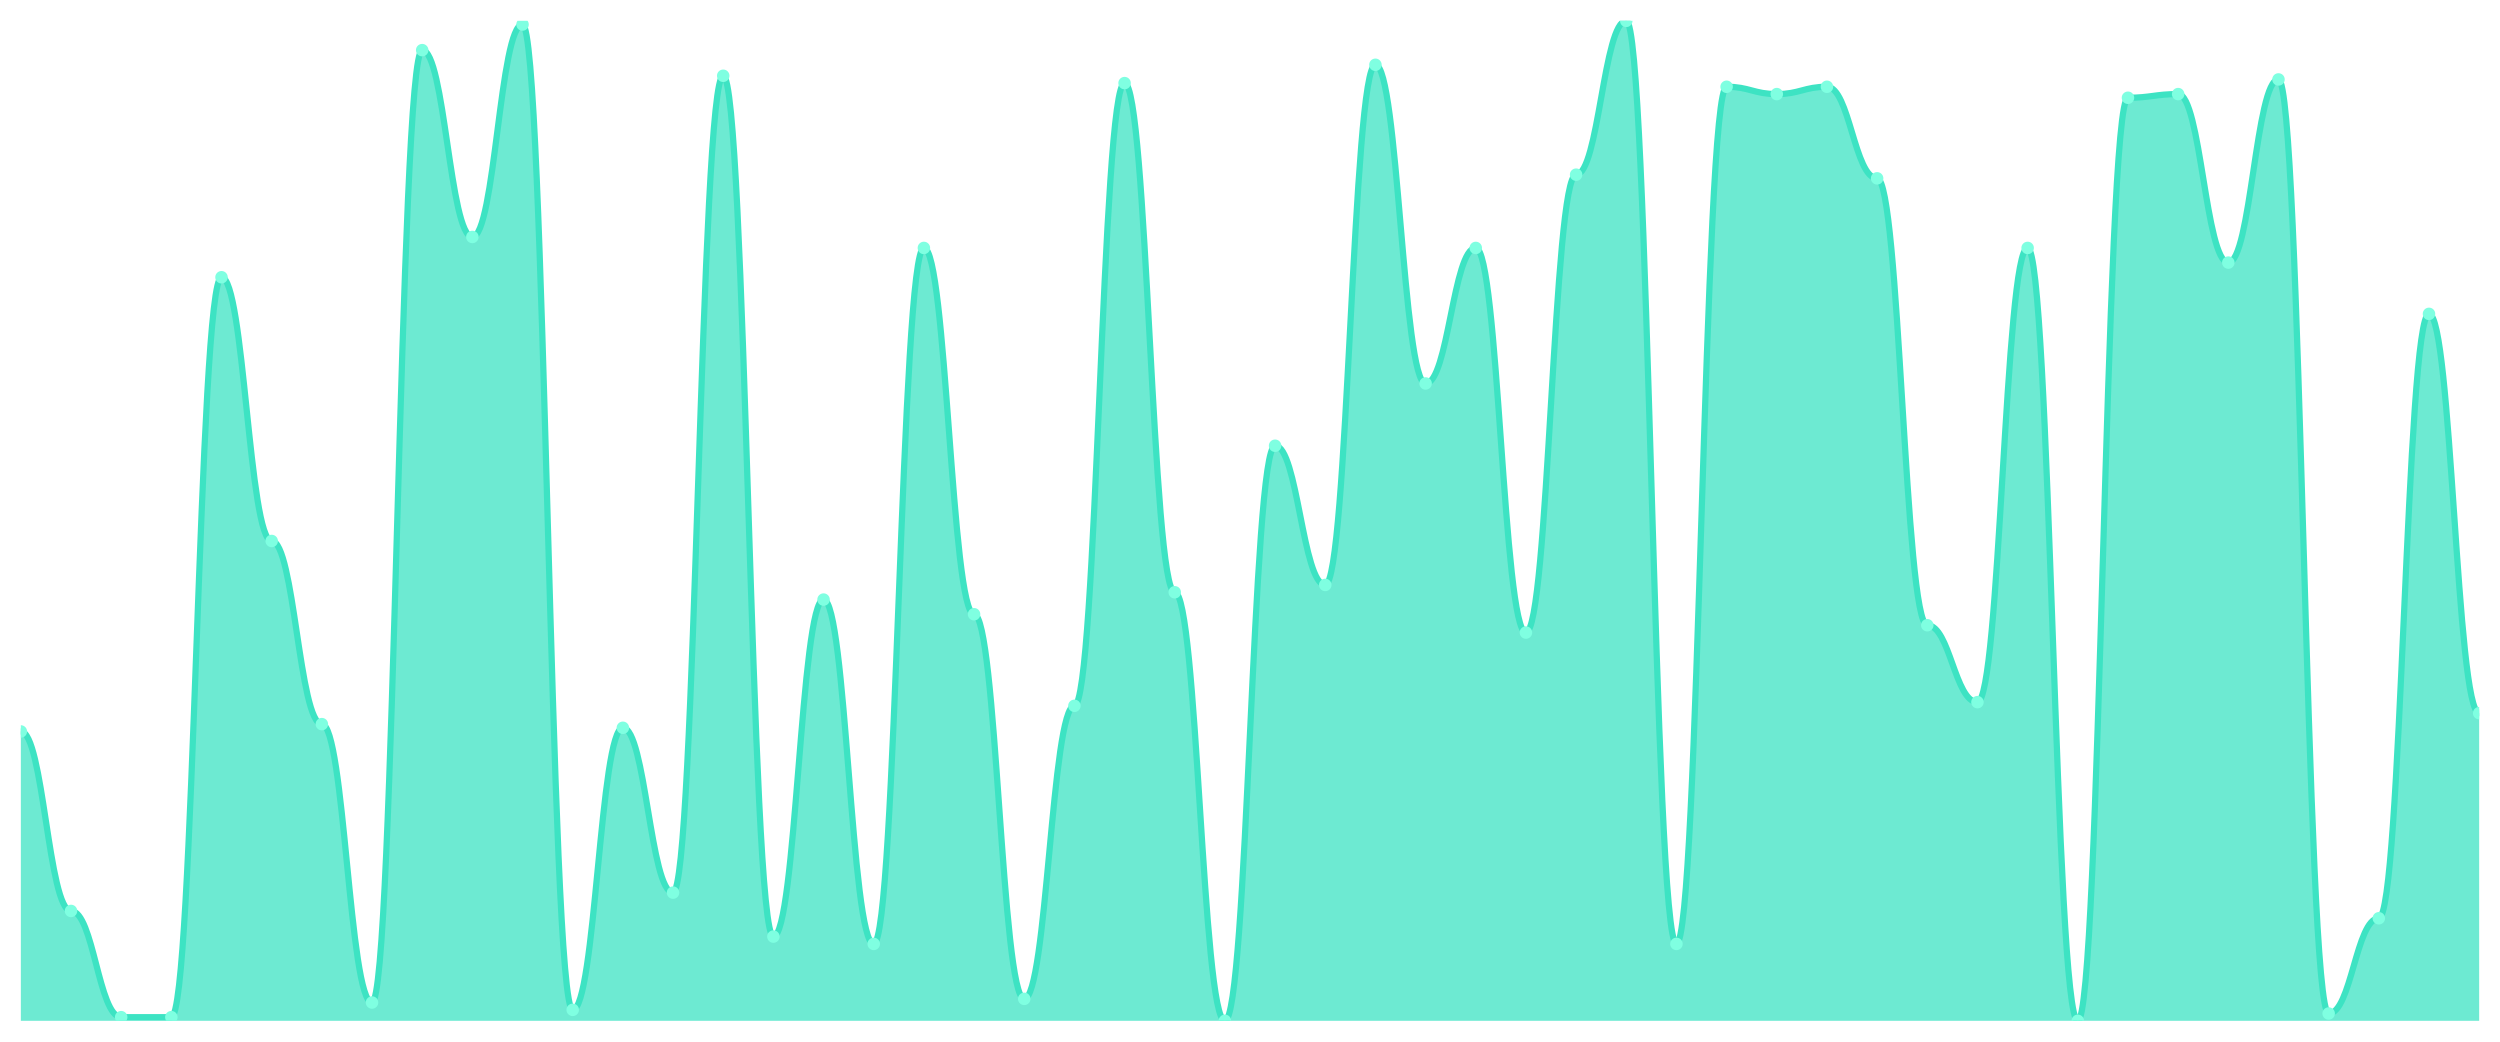
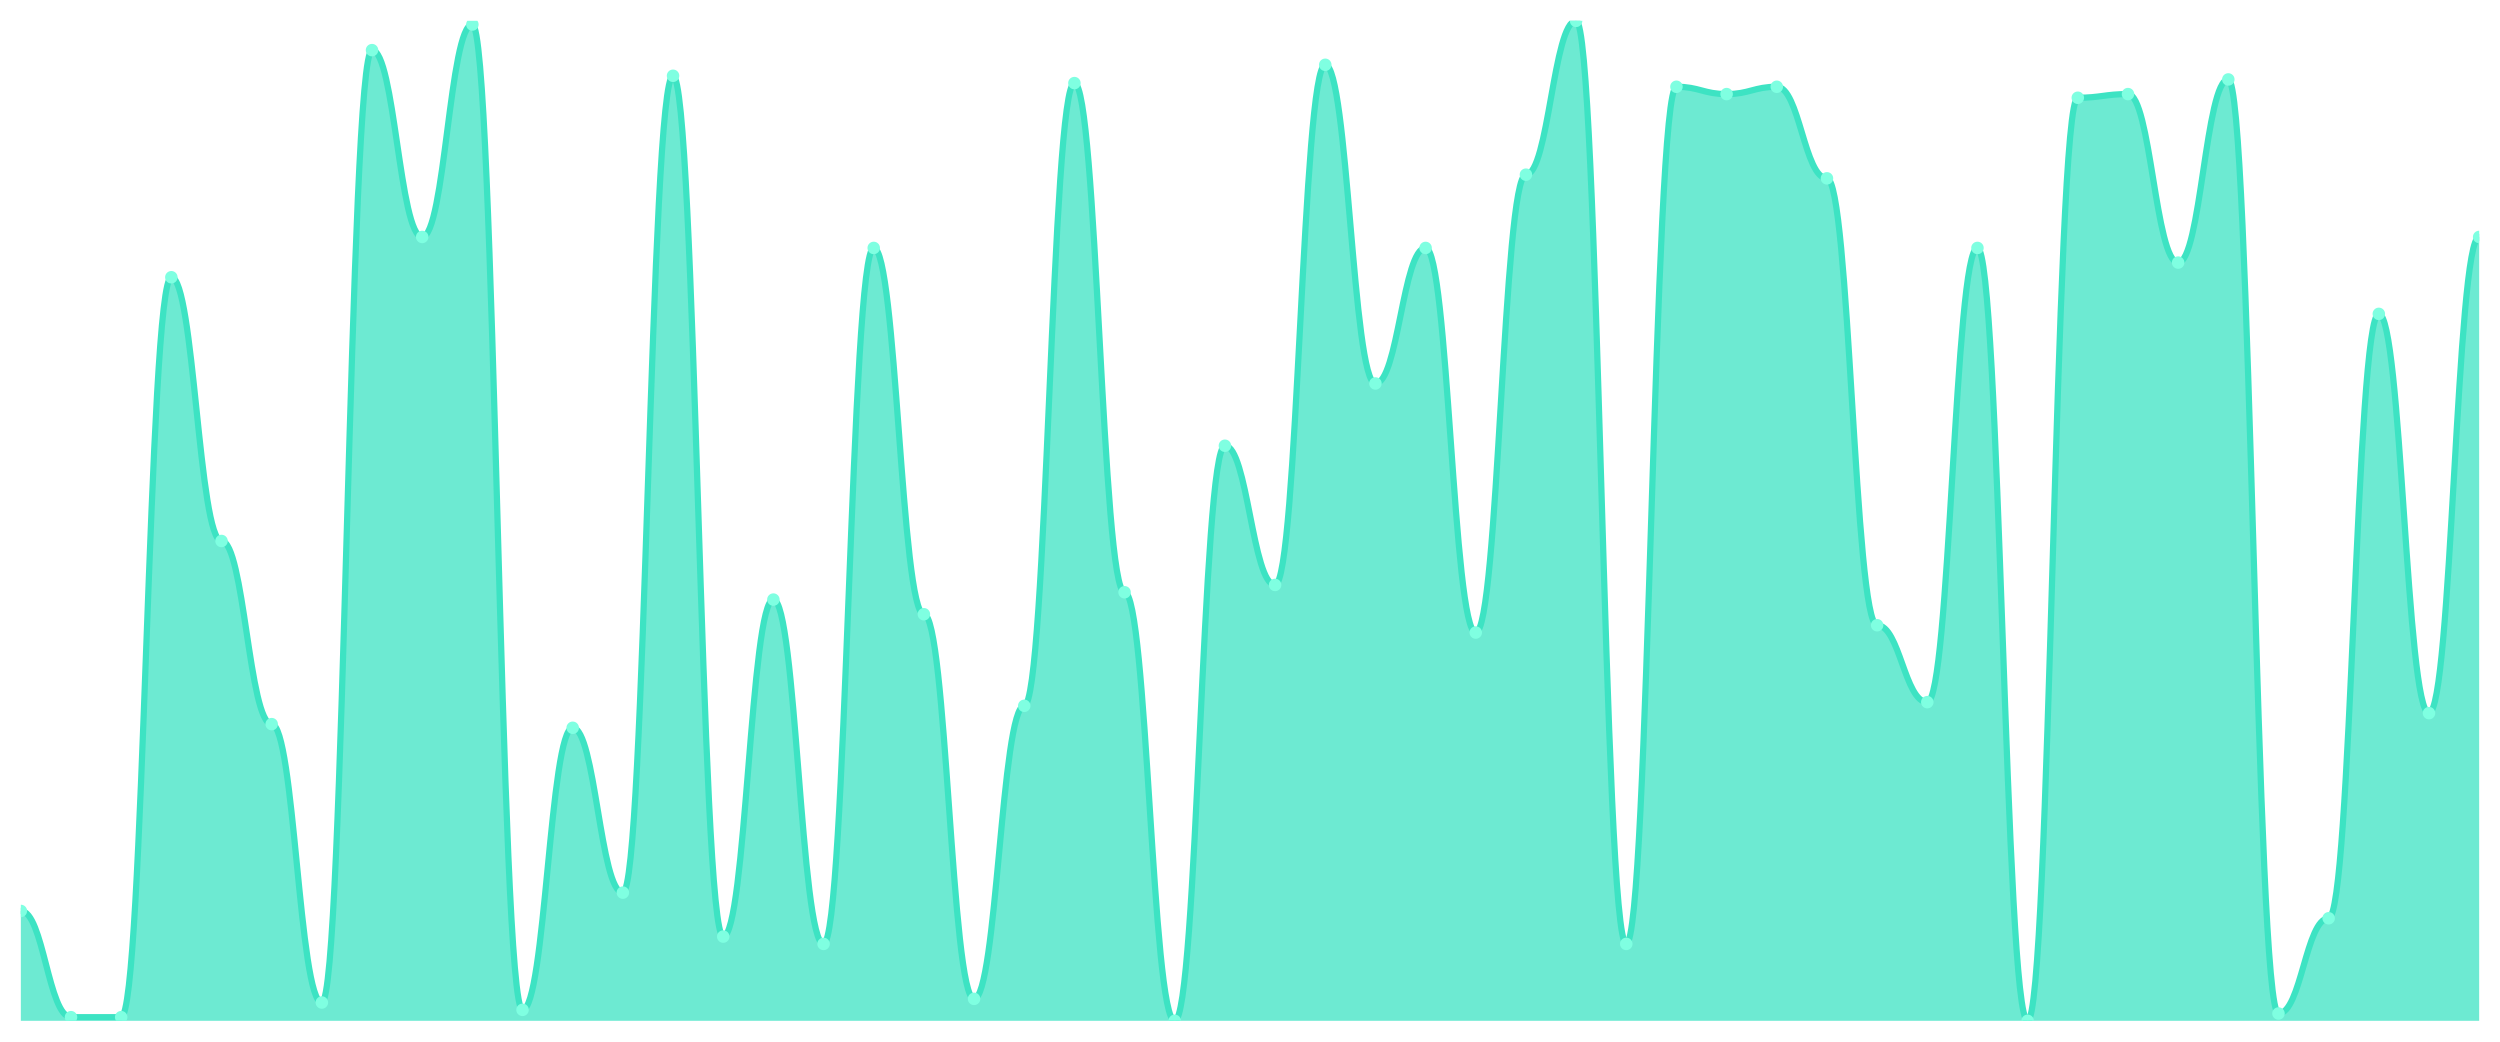
<svg xmlns="http://www.w3.org/2000/svg" viewBox="0 0 1200 500" width="1200" height="500">
  <defs>
    <clipPath id="c">
      <rect x="10" y="10" width="1180" height="480" />
    </clipPath>
  </defs>
  <rect width="1200" height="500" fill="none" />
  <g clip-path="url(#c)">
-     <path d="M 10,490 L 10,351.099 C 20.837,351.099 23.245,437.253 34.082,437.253 C 44.918,437.253 47.327,488.242 58.163,488.242 C 69,488.242 71.408,488.242 82.245,488.242 C 93.082,488.242 95.49,133.077 106.327,133.077 C 117.163,133.077 119.571,259.67 130.408,259.67 C 141.245,259.67 143.653,347.582 154.49,347.582 C 165.327,347.582 167.735,481.209 178.571,481.209 C 189.408,481.209 191.816,24.066 202.653,24.066 C 213.49,24.066 215.898,113.736 226.735,113.736 C 237.571,113.736 239.98,11.758 250.816,11.758 C 261.653,11.758 264.061,484.725 274.898,484.725 C 285.735,484.725 288.143,349.341 298.98,349.341 C 309.816,349.341 312.224,428.462 323.061,428.462 C 333.898,428.462 336.306,36.374 347.143,36.374 C 357.98,36.374 360.388,449.56 371.224,449.56 C 382.061,449.56 384.469,287.802 395.306,287.802 C 406.143,287.802 408.551,453.077 419.388,453.077 C 430.224,453.077 432.633,119.011 443.469,119.011 C 454.306,119.011 456.714,294.835 467.551,294.835 C 478.388,294.835 480.796,479.451 491.633,479.451 C 502.469,479.451 504.878,338.791 515.714,338.791 C 526.551,338.791 528.959,39.89 539.796,39.89 C 550.633,39.89 553.041,284.286 563.878,284.286 C 574.714,284.286 577.122,490 587.959,490 C 598.796,490 601.204,213.956 612.041,213.956 C 622.878,213.956 625.286,280.769 636.122,280.769 C 646.959,280.769 649.367,31.099 660.204,31.099 C 671.041,31.099 673.449,184.066 684.286,184.066 C 695.122,184.066 697.531,119.011 708.367,119.011 C 719.204,119.011 721.612,303.626 732.449,303.626 C 743.286,303.626 745.694,83.846 756.531,83.846 C 767.367,83.846 769.776,10 780.612,10 C 791.449,10 793.857,453.077 804.694,453.077 C 815.531,453.077 817.939,41.648 828.776,41.648 C 839.612,41.648 842.02,45.165 852.857,45.165 C 863.694,45.165 866.102,41.648 876.939,41.648 C 887.776,41.648 890.184,85.604 901.02,85.604 C 911.857,85.604 914.265,300.11 925.102,300.11 C 935.939,300.11 938.347,337.033 949.184,337.033 C 960.02,337.033 962.429,119.011 973.265,119.011 C 984.102,119.011 986.51,490 997.347,490 C 1008.184,490 1010.592,46.923 1021.429,46.923 C 1032.265,46.923 1034.673,45.165 1045.51,45.165 C 1056.347,45.165 1058.755,126.044 1069.592,126.044 C 1080.429,126.044 1082.837,38.132 1093.673,38.132 C 1104.51,38.132 1106.918,486.484 1117.755,486.484 C 1128.592,486.484 1131,440.769 1141.837,440.769 C 1152.673,440.769 1155.082,150.659 1165.918,150.659 C 1176.755,150.659 1179.163,342.308 1190,342.308 L 1190,490 Z" fill="rgba(61,227,195,0.75)" />
-     <path d="M 10,351.099 C 20.837,351.099 23.245,437.253 34.082,437.253 C 44.918,437.253 47.327,488.242 58.163,488.242 C 69,488.242 71.408,488.242 82.245,488.242 C 93.082,488.242 95.49,133.077 106.327,133.077 C 117.163,133.077 119.571,259.67 130.408,259.67 C 141.245,259.67 143.653,347.582 154.49,347.582 C 165.327,347.582 167.735,481.209 178.571,481.209 C 189.408,481.209 191.816,24.066 202.653,24.066 C 213.49,24.066 215.898,113.736 226.735,113.736 C 237.571,113.736 239.98,11.758 250.816,11.758 C 261.653,11.758 264.061,484.725 274.898,484.725 C 285.735,484.725 288.143,349.341 298.98,349.341 C 309.816,349.341 312.224,428.462 323.061,428.462 C 333.898,428.462 336.306,36.374 347.143,36.374 C 357.98,36.374 360.388,449.56 371.224,449.56 C 382.061,449.56 384.469,287.802 395.306,287.802 C 406.143,287.802 408.551,453.077 419.388,453.077 C 430.224,453.077 432.633,119.011 443.469,119.011 C 454.306,119.011 456.714,294.835 467.551,294.835 C 478.388,294.835 480.796,479.451 491.633,479.451 C 502.469,479.451 504.878,338.791 515.714,338.791 C 526.551,338.791 528.959,39.89 539.796,39.89 C 550.633,39.89 553.041,284.286 563.878,284.286 C 574.714,284.286 577.122,490 587.959,490 C 598.796,490 601.204,213.956 612.041,213.956 C 622.878,213.956 625.286,280.769 636.122,280.769 C 646.959,280.769 649.367,31.099 660.204,31.099 C 671.041,31.099 673.449,184.066 684.286,184.066 C 695.122,184.066 697.531,119.011 708.367,119.011 C 719.204,119.011 721.612,303.626 732.449,303.626 C 743.286,303.626 745.694,83.846 756.531,83.846 C 767.367,83.846 769.776,10 780.612,10 C 791.449,10 793.857,453.077 804.694,453.077 C 815.531,453.077 817.939,41.648 828.776,41.648 C 839.612,41.648 842.02,45.165 852.857,45.165 C 863.694,45.165 866.102,41.648 876.939,41.648 C 887.776,41.648 890.184,85.604 901.02,85.604 C 911.857,85.604 914.265,300.11 925.102,300.11 C 935.939,300.11 938.347,337.033 949.184,337.033 C 960.02,337.033 962.429,119.011 973.265,119.011 C 984.102,119.011 986.51,490 997.347,490 C 1008.184,490 1010.592,46.923 1021.429,46.923 C 1032.265,46.923 1034.673,45.165 1045.51,45.165 C 1056.347,45.165 1058.755,126.044 1069.592,126.044 C 1080.429,126.044 1082.837,38.132 1093.673,38.132 C 1104.51,38.132 1106.918,486.484 1117.755,486.484 C 1128.592,486.484 1131,440.769 1141.837,440.769 C 1152.673,440.769 1155.082,150.659 1165.918,150.659 C 1176.755,150.659 1179.163,342.308 1190,342.308" fill="none" stroke="#3de3c3" stroke-width="3" stroke-linecap="round" stroke-linejoin="round" />
-     <circle cx="10" cy="351.099" r="3" fill="#7fffe1" />
-     <circle cx="34.082" cy="437.253" r="3" fill="#7fffe1" />
+     <path d="M 10,490 L 10,437.253 C 20.837,437.253 23.245,488.242 34.082,488.242 C 44.918,488.242 47.327,488.242 58.163,488.242 C 69,488.242 71.408,133.077 82.245,133.077 C 93.082,133.077 95.49,259.67 106.327,259.67 C 117.163,259.67 119.571,347.582 130.408,347.582 C 141.245,347.582 143.653,481.209 154.49,481.209 C 165.327,481.209 167.735,24.066 178.571,24.066 C 189.408,24.066 191.816,113.736 202.653,113.736 C 213.49,113.736 215.898,11.758 226.735,11.758 C 237.571,11.758 239.98,484.725 250.816,484.725 C 261.653,484.725 264.061,349.341 274.898,349.341 C 285.735,349.341 288.143,428.462 298.98,428.462 C 309.816,428.462 312.224,36.374 323.061,36.374 C 333.898,36.374 336.306,449.56 347.143,449.56 C 357.98,449.56 360.388,287.802 371.224,287.802 C 382.061,287.802 384.469,453.077 395.306,453.077 C 406.143,453.077 408.551,119.011 419.388,119.011 C 430.224,119.011 432.633,294.835 443.469,294.835 C 454.306,294.835 456.714,479.451 467.551,479.451 C 478.388,479.451 480.796,338.791 491.633,338.791 C 502.469,338.791 504.878,39.89 515.714,39.89 C 526.551,39.89 528.959,284.286 539.796,284.286 C 550.633,284.286 553.041,490 563.878,490 C 574.714,490 577.122,213.956 587.959,213.956 C 598.796,213.956 601.204,280.769 612.041,280.769 C 622.878,280.769 625.286,31.099 636.122,31.099 C 646.959,31.099 649.367,184.066 660.204,184.066 C 671.041,184.066 673.449,119.011 684.286,119.011 C 695.122,119.011 697.531,303.626 708.367,303.626 C 719.204,303.626 721.612,83.846 732.449,83.846 C 743.286,83.846 745.694,10 756.531,10 C 767.367,10 769.776,453.077 780.612,453.077 C 791.449,453.077 793.857,41.648 804.694,41.648 C 815.531,41.648 817.939,45.165 828.776,45.165 C 839.612,45.165 842.02,41.648 852.857,41.648 C 863.694,41.648 866.102,85.604 876.939,85.604 C 887.776,85.604 890.184,300.11 901.02,300.11 C 911.857,300.11 914.265,337.033 925.102,337.033 C 935.939,337.033 938.347,119.011 949.184,119.011 C 960.02,119.011 962.429,490 973.265,490 C 984.102,490 986.51,46.923 997.347,46.923 C 1008.184,46.923 1010.592,45.165 1021.429,45.165 C 1032.265,45.165 1034.673,126.044 1045.51,126.044 C 1056.347,126.044 1058.755,38.132 1069.592,38.132 C 1080.429,38.132 1082.837,486.484 1093.673,486.484 C 1104.51,486.484 1106.918,440.769 1117.755,440.769 C 1128.592,440.769 1131,150.659 1141.837,150.659 C 1152.673,150.659 1155.082,342.308 1165.918,342.308 C 1176.755,342.308 1179.163,113.736 1190,113.736 L 1190,490 Z" fill="rgba(61,227,195,0.75)" />
+     <path d="M 10,437.253 C 20.837,437.253 23.245,488.242 34.082,488.242 C 44.918,488.242 47.327,488.242 58.163,488.242 C 69,488.242 71.408,133.077 82.245,133.077 C 93.082,133.077 95.49,259.67 106.327,259.67 C 117.163,259.67 119.571,347.582 130.408,347.582 C 141.245,347.582 143.653,481.209 154.49,481.209 C 165.327,481.209 167.735,24.066 178.571,24.066 C 189.408,24.066 191.816,113.736 202.653,113.736 C 213.49,113.736 215.898,11.758 226.735,11.758 C 237.571,11.758 239.98,484.725 250.816,484.725 C 261.653,484.725 264.061,349.341 274.898,349.341 C 285.735,349.341 288.143,428.462 298.98,428.462 C 309.816,428.462 312.224,36.374 323.061,36.374 C 333.898,36.374 336.306,449.56 347.143,449.56 C 357.98,449.56 360.388,287.802 371.224,287.802 C 382.061,287.802 384.469,453.077 395.306,453.077 C 406.143,453.077 408.551,119.011 419.388,119.011 C 430.224,119.011 432.633,294.835 443.469,294.835 C 454.306,294.835 456.714,479.451 467.551,479.451 C 478.388,479.451 480.796,338.791 491.633,338.791 C 502.469,338.791 504.878,39.89 515.714,39.89 C 526.551,39.89 528.959,284.286 539.796,284.286 C 550.633,284.286 553.041,490 563.878,490 C 574.714,490 577.122,213.956 587.959,213.956 C 598.796,213.956 601.204,280.769 612.041,280.769 C 622.878,280.769 625.286,31.099 636.122,31.099 C 646.959,31.099 649.367,184.066 660.204,184.066 C 671.041,184.066 673.449,119.011 684.286,119.011 C 695.122,119.011 697.531,303.626 708.367,303.626 C 719.204,303.626 721.612,83.846 732.449,83.846 C 743.286,83.846 745.694,10 756.531,10 C 767.367,10 769.776,453.077 780.612,453.077 C 791.449,453.077 793.857,41.648 804.694,41.648 C 815.531,41.648 817.939,45.165 828.776,45.165 C 839.612,45.165 842.02,41.648 852.857,41.648 C 863.694,41.648 866.102,85.604 876.939,85.604 C 887.776,85.604 890.184,300.11 901.02,300.11 C 911.857,300.11 914.265,337.033 925.102,337.033 C 935.939,337.033 938.347,119.011 949.184,119.011 C 960.02,119.011 962.429,490 973.265,490 C 984.102,490 986.51,46.923 997.347,46.923 C 1008.184,46.923 1010.592,45.165 1021.429,45.165 C 1032.265,45.165 1034.673,126.044 1045.51,126.044 C 1056.347,126.044 1058.755,38.132 1069.592,38.132 C 1080.429,38.132 1082.837,486.484 1093.673,486.484 C 1104.51,486.484 1106.918,440.769 1117.755,440.769 C 1128.592,440.769 1131,150.659 1141.837,150.659 C 1152.673,150.659 1155.082,342.308 1165.918,342.308 C 1176.755,342.308 1179.163,113.736 1190,113.736" fill="none" stroke="#3de3c3" stroke-width="3" stroke-linecap="round" stroke-linejoin="round" />
+     <circle cx="10" cy="437.253" r="3" fill="#7fffe1" />
+     <circle cx="34.082" cy="488.242" r="3" fill="#7fffe1" />
    <circle cx="58.163" cy="488.242" r="3" fill="#7fffe1" />
-     <circle cx="82.245" cy="488.242" r="3" fill="#7fffe1" />
-     <circle cx="106.327" cy="133.077" r="3" fill="#7fffe1" />
-     <circle cx="130.408" cy="259.67" r="3" fill="#7fffe1" />
-     <circle cx="154.49" cy="347.582" r="3" fill="#7fffe1" />
-     <circle cx="178.571" cy="481.209" r="3" fill="#7fffe1" />
-     <circle cx="202.653" cy="24.066" r="3" fill="#7fffe1" />
-     <circle cx="226.735" cy="113.736" r="3" fill="#7fffe1" />
-     <circle cx="250.816" cy="11.758" r="3" fill="#7fffe1" />
-     <circle cx="274.898" cy="484.725" r="3" fill="#7fffe1" />
-     <circle cx="298.98" cy="349.341" r="3" fill="#7fffe1" />
-     <circle cx="323.061" cy="428.462" r="3" fill="#7fffe1" />
-     <circle cx="347.143" cy="36.374" r="3" fill="#7fffe1" />
-     <circle cx="371.224" cy="449.56" r="3" fill="#7fffe1" />
-     <circle cx="395.306" cy="287.802" r="3" fill="#7fffe1" />
-     <circle cx="419.388" cy="453.077" r="3" fill="#7fffe1" />
-     <circle cx="443.469" cy="119.011" r="3" fill="#7fffe1" />
-     <circle cx="467.551" cy="294.835" r="3" fill="#7fffe1" />
-     <circle cx="491.633" cy="479.451" r="3" fill="#7fffe1" />
-     <circle cx="515.714" cy="338.791" r="3" fill="#7fffe1" />
-     <circle cx="539.796" cy="39.89" r="3" fill="#7fffe1" />
-     <circle cx="563.878" cy="284.286" r="3" fill="#7fffe1" />
-     <circle cx="587.959" cy="490" r="3" fill="#7fffe1" />
-     <circle cx="612.041" cy="213.956" r="3" fill="#7fffe1" />
-     <circle cx="636.122" cy="280.769" r="3" fill="#7fffe1" />
-     <circle cx="660.204" cy="31.099" r="3" fill="#7fffe1" />
-     <circle cx="684.286" cy="184.066" r="3" fill="#7fffe1" />
-     <circle cx="708.367" cy="119.011" r="3" fill="#7fffe1" />
-     <circle cx="732.449" cy="303.626" r="3" fill="#7fffe1" />
-     <circle cx="756.531" cy="83.846" r="3" fill="#7fffe1" />
-     <circle cx="780.612" cy="10" r="3" fill="#7fffe1" />
-     <circle cx="804.694" cy="453.077" r="3" fill="#7fffe1" />
-     <circle cx="828.776" cy="41.648" r="3" fill="#7fffe1" />
-     <circle cx="852.857" cy="45.165" r="3" fill="#7fffe1" />
-     <circle cx="876.939" cy="41.648" r="3" fill="#7fffe1" />
-     <circle cx="901.02" cy="85.604" r="3" fill="#7fffe1" />
-     <circle cx="925.102" cy="300.11" r="3" fill="#7fffe1" />
-     <circle cx="949.184" cy="337.033" r="3" fill="#7fffe1" />
-     <circle cx="973.265" cy="119.011" r="3" fill="#7fffe1" />
-     <circle cx="997.347" cy="490" r="3" fill="#7fffe1" />
-     <circle cx="1021.429" cy="46.923" r="3" fill="#7fffe1" />
-     <circle cx="1045.51" cy="45.165" r="3" fill="#7fffe1" />
-     <circle cx="1069.592" cy="126.044" r="3" fill="#7fffe1" />
-     <circle cx="1093.673" cy="38.132" r="3" fill="#7fffe1" />
-     <circle cx="1117.755" cy="486.484" r="3" fill="#7fffe1" />
-     <circle cx="1141.837" cy="440.769" r="3" fill="#7fffe1" />
-     <circle cx="1165.918" cy="150.659" r="3" fill="#7fffe1" />
-     <circle cx="1190" cy="342.308" r="3" fill="#7fffe1" />
+     <circle cx="82.245" cy="133.077" r="3" fill="#7fffe1" />
+     <circle cx="106.327" cy="259.67" r="3" fill="#7fffe1" />
+     <circle cx="130.408" cy="347.582" r="3" fill="#7fffe1" />
+     <circle cx="154.49" cy="481.209" r="3" fill="#7fffe1" />
+     <circle cx="178.571" cy="24.066" r="3" fill="#7fffe1" />
+     <circle cx="202.653" cy="113.736" r="3" fill="#7fffe1" />
+     <circle cx="226.735" cy="11.758" r="3" fill="#7fffe1" />
+     <circle cx="250.816" cy="484.725" r="3" fill="#7fffe1" />
+     <circle cx="274.898" cy="349.341" r="3" fill="#7fffe1" />
+     <circle cx="298.98" cy="428.462" r="3" fill="#7fffe1" />
+     <circle cx="323.061" cy="36.374" r="3" fill="#7fffe1" />
+     <circle cx="347.143" cy="449.56" r="3" fill="#7fffe1" />
+     <circle cx="371.224" cy="287.802" r="3" fill="#7fffe1" />
+     <circle cx="395.306" cy="453.077" r="3" fill="#7fffe1" />
+     <circle cx="419.388" cy="119.011" r="3" fill="#7fffe1" />
+     <circle cx="443.469" cy="294.835" r="3" fill="#7fffe1" />
+     <circle cx="467.551" cy="479.451" r="3" fill="#7fffe1" />
+     <circle cx="491.633" cy="338.791" r="3" fill="#7fffe1" />
+     <circle cx="515.714" cy="39.89" r="3" fill="#7fffe1" />
+     <circle cx="539.796" cy="284.286" r="3" fill="#7fffe1" />
+     <circle cx="563.878" cy="490" r="3" fill="#7fffe1" />
+     <circle cx="587.959" cy="213.956" r="3" fill="#7fffe1" />
+     <circle cx="612.041" cy="280.769" r="3" fill="#7fffe1" />
+     <circle cx="636.122" cy="31.099" r="3" fill="#7fffe1" />
+     <circle cx="660.204" cy="184.066" r="3" fill="#7fffe1" />
+     <circle cx="684.286" cy="119.011" r="3" fill="#7fffe1" />
+     <circle cx="708.367" cy="303.626" r="3" fill="#7fffe1" />
+     <circle cx="732.449" cy="83.846" r="3" fill="#7fffe1" />
+     <circle cx="756.531" cy="10" r="3" fill="#7fffe1" />
+     <circle cx="780.612" cy="453.077" r="3" fill="#7fffe1" />
+     <circle cx="804.694" cy="41.648" r="3" fill="#7fffe1" />
+     <circle cx="828.776" cy="45.165" r="3" fill="#7fffe1" />
+     <circle cx="852.857" cy="41.648" r="3" fill="#7fffe1" />
+     <circle cx="876.939" cy="85.604" r="3" fill="#7fffe1" />
+     <circle cx="901.02" cy="300.11" r="3" fill="#7fffe1" />
+     <circle cx="925.102" cy="337.033" r="3" fill="#7fffe1" />
+     <circle cx="949.184" cy="119.011" r="3" fill="#7fffe1" />
+     <circle cx="973.265" cy="490" r="3" fill="#7fffe1" />
+     <circle cx="997.347" cy="46.923" r="3" fill="#7fffe1" />
+     <circle cx="1021.429" cy="45.165" r="3" fill="#7fffe1" />
+     <circle cx="1045.51" cy="126.044" r="3" fill="#7fffe1" />
+     <circle cx="1069.592" cy="38.132" r="3" fill="#7fffe1" />
+     <circle cx="1093.673" cy="486.484" r="3" fill="#7fffe1" />
+     <circle cx="1117.755" cy="440.769" r="3" fill="#7fffe1" />
+     <circle cx="1141.837" cy="150.659" r="3" fill="#7fffe1" />
+     <circle cx="1165.918" cy="342.308" r="3" fill="#7fffe1" />
+     <circle cx="1190" cy="113.736" r="3" fill="#7fffe1" />
  </g>
</svg>
